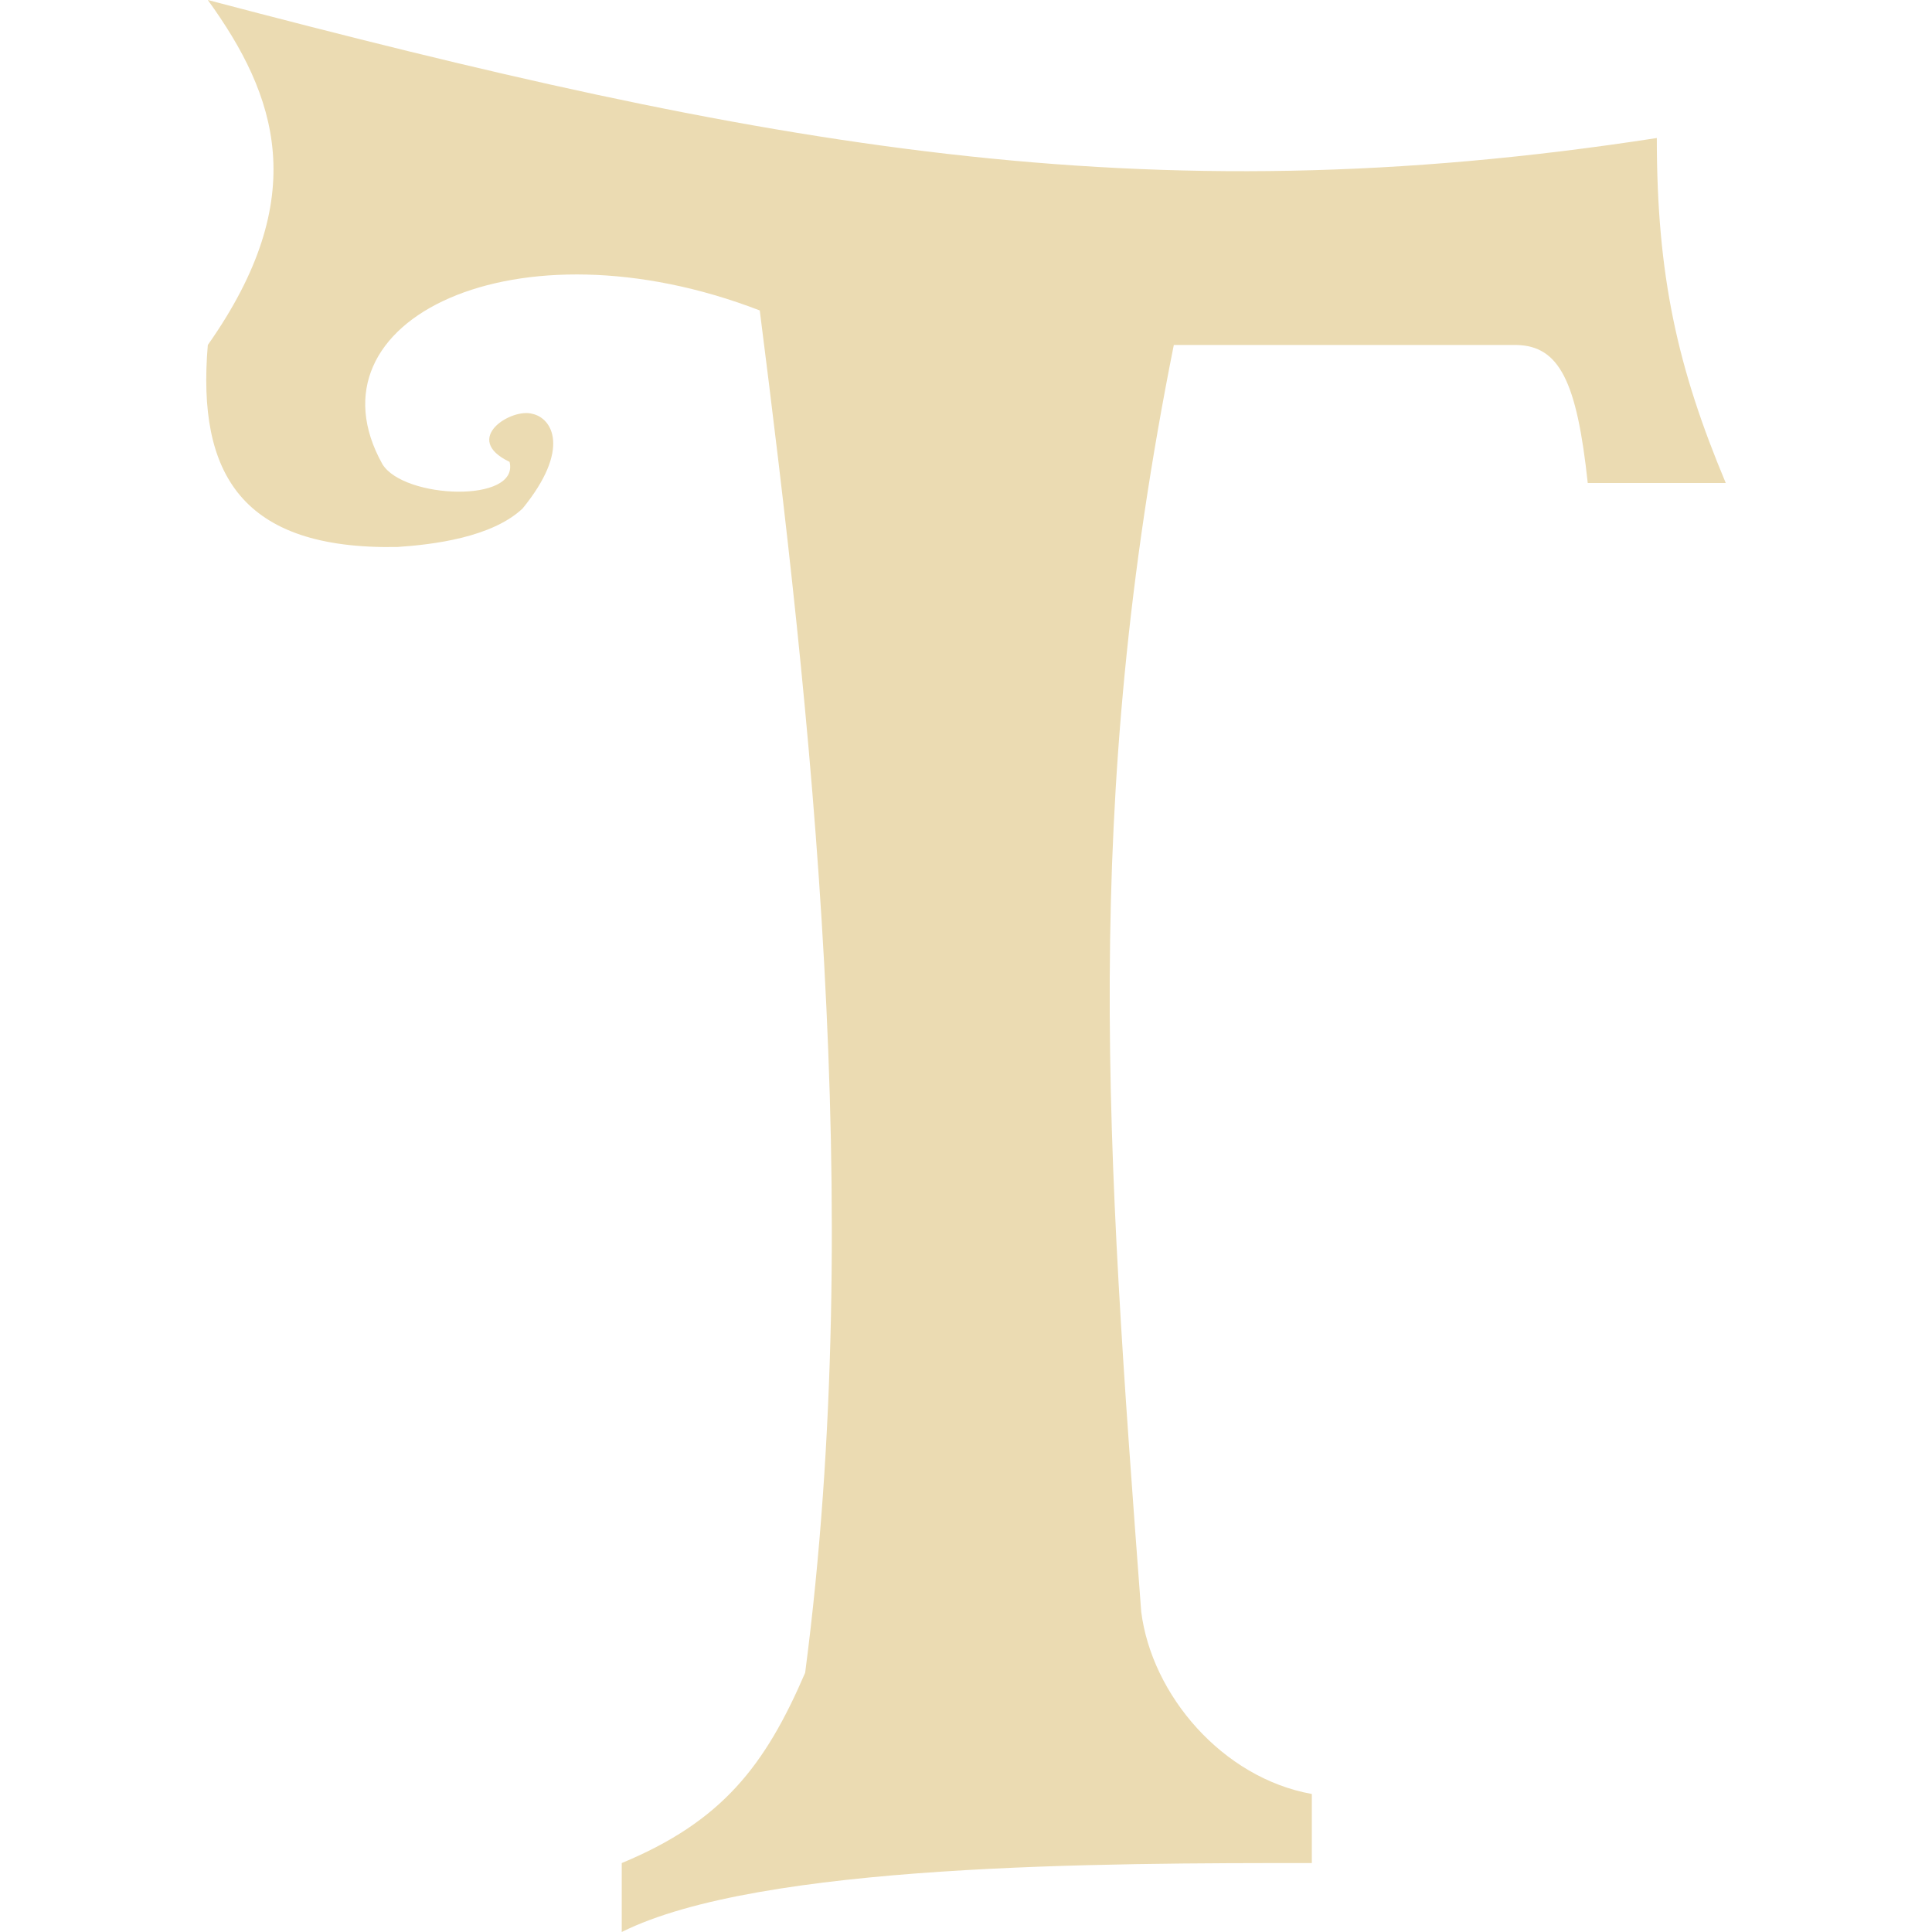
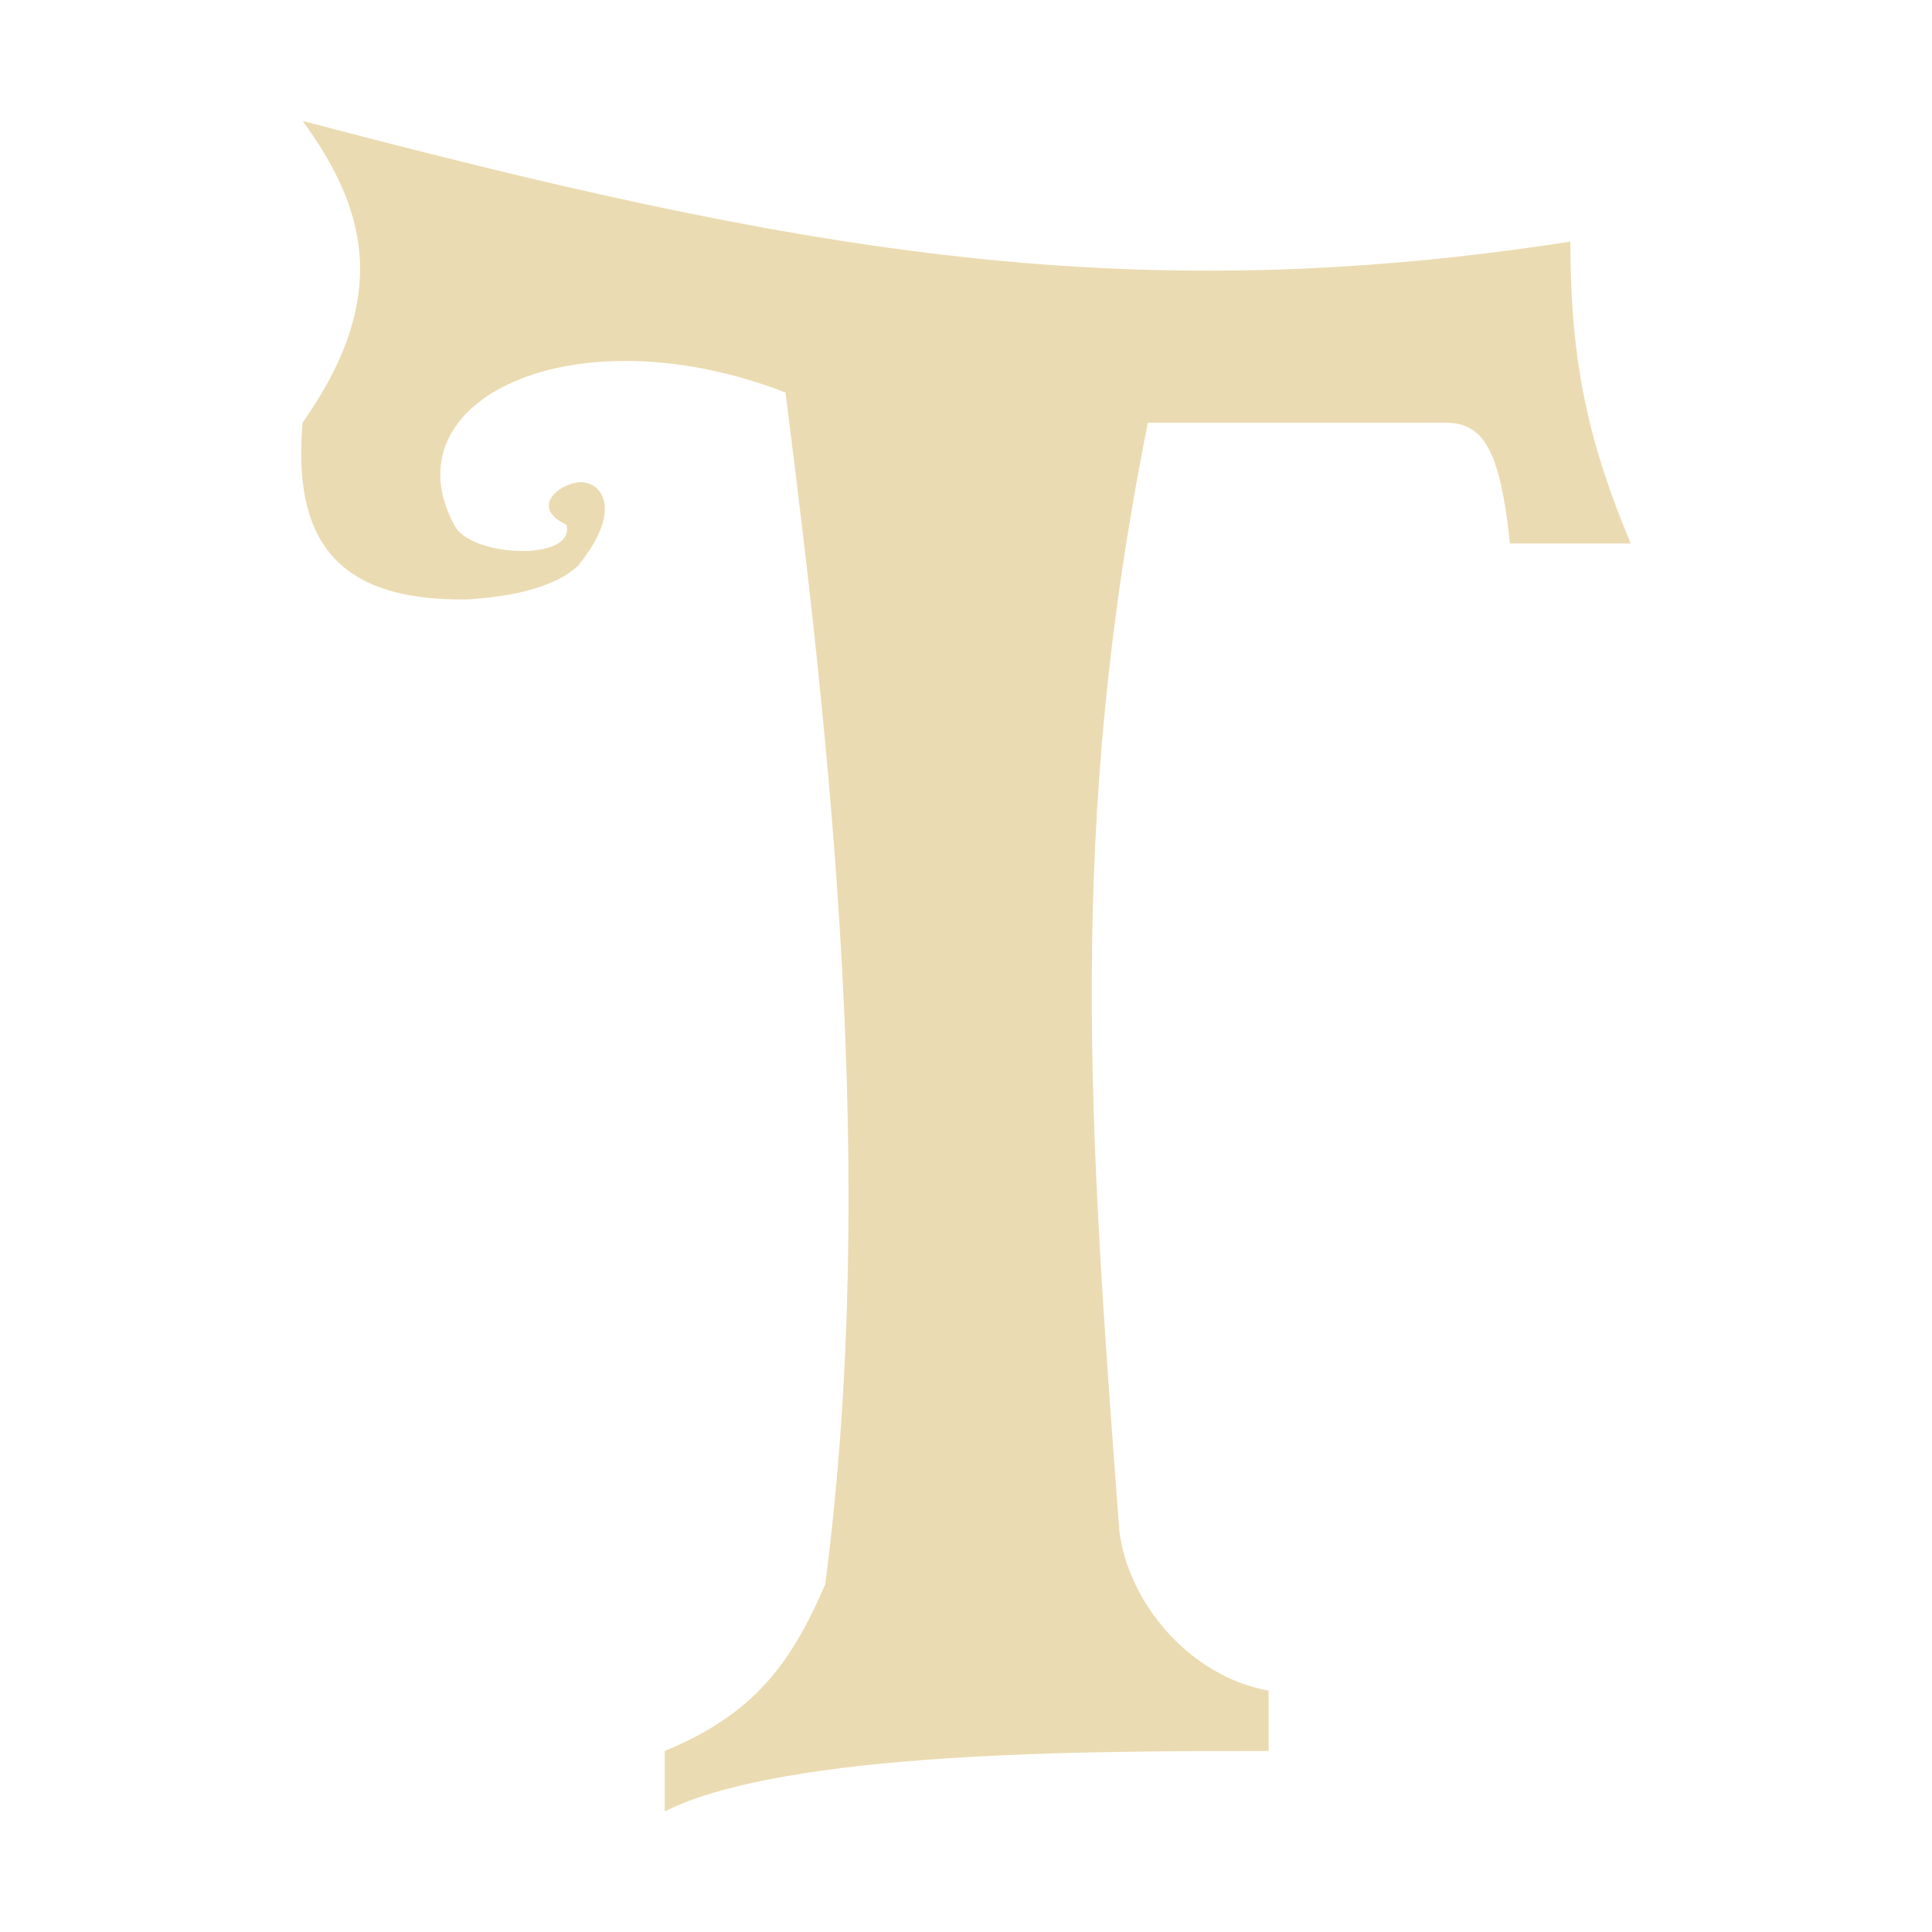
- <svg xmlns="http://www.w3.org/2000/svg" style="isolation:isolate" width="16" height="16" viewBox="0 0 16 16">
+ <svg xmlns="http://www.w3.org/2000/svg" width="16" height="16" version="1.1">
  <defs>
-     <style id="current-color-scheme" type="text/css">
-    .ColorScheme-Text { color:#ebdbb2; } .ColorScheme-Highlight { color:#458588; }
-   </style>
-     <linearGradient id="arrongin" x1="0%" x2="0%" y1="0%" y2="100%">
-       <stop offset="0%" style="stop-color:#d79921; stop-opacity:1" />
-       <stop offset="100%" style="stop-color:#b57614; stop-opacity:1" />
-     </linearGradient>
-     <linearGradient id="aurora" x1="0%" x2="0%" y1="0%" y2="100%">
-       <stop offset="0%" style="stop-color:#83a598; stop-opacity:1" />
-       <stop offset="100%" style="stop-color:#b16286; stop-opacity:1" />
-     </linearGradient>
-     <linearGradient id="fitdance" x1="0%" x2="0%" y1="0%" y2="100%">
-       <stop offset="0%" style="stop-color:#8ec07c; stop-opacity:1" />
-       <stop offset="100%" style="stop-color:#458588; stop-opacity:1" />
-     </linearGradient>
-     <linearGradient id="oomox" x1="0%" x2="0%" y1="0%" y2="100%">
-       <stop offset="0%" style="stop-color:#458588; stop-opacity:1" />
-       <stop offset="100%" style="stop-color:#928374; stop-opacity:1" />
-     </linearGradient>
-     <linearGradient id="rainblue" x1="0%" x2="0%" y1="0%" y2="100%">
-       <stop offset="0%" style="stop-color:#b8bb26; stop-opacity:1" />
-       <stop offset="100%" style="stop-color:#076678; stop-opacity:1" />
-     </linearGradient>
-     <linearGradient id="sunrise" x1="0%" x2="0%" y1="0%" y2="100%">
-       <stop offset="0%" style="stop-color: #fe8019; stop-opacity:1" />
-       <stop offset="100%" style="stop-color: #fabd2f; stop-opacity:1" />
-     </linearGradient>
-     <linearGradient id="telinkrin" x1="0%" x2="0%" y1="0%" y2="100%">
-       <stop offset="0%" style="stop-color: #83a598; stop-opacity:1" />
-       <stop offset="100%" style="stop-color: #83a598; stop-opacity:1" />
-     </linearGradient>
-     <linearGradient id="60spsycho" x1="0%" x2="0%" y1="0%" y2="100%">
-       <stop offset="0%" style="stop-color: #fb4934; stop-opacity:1" />
-       <stop offset="25%" style="stop-color: #fabd2f; stop-opacity:1" />
-       <stop offset="50%" style="stop-color: #fe8019; stop-opacity:1" />
-       <stop offset="100%" style="stop-color: #689d6a; stop-opacity:1" />
-     </linearGradient>
-     <linearGradient id="90ssummer" x1="0%" x2="0%" y1="0%" y2="100%">
-       <stop offset="0%" style="stop-color: #b16286; stop-opacity:1" />
-       <stop offset="20%" style="stop-color: #8ec07c; stop-opacity:1" />
-       <stop offset="50%" style="stop-color: #fabd2f; stop-opacity:1" />
-       <stop offset="100%" style="stop-color: #458588; stop-opacity:1" />
-     </linearGradient>
-     <linearGradient id="cyberneon" x1="0%" x2="0%" y1="0%" y2="100%">
-       <stop offset="0" style="stop-color:#83a598; stop-opacity:1" />
-       <stop offset="1" style="stop-color:#b16286; stop-opacity:1" />
-     </linearGradient>
+     <style type="text/css" id="current-color-scheme">.ColorScheme-Text { color:#ebdbb2; } .ColorScheme-Highlight { color:#458588; }</style>
  </defs>
-   <path style="fill:currentColor" class="ColorScheme-Text" d="M 1.721 0 C 2.293 0.791 2.585 1.631 1.721 2.857 C 1.63 3.93 2.005 4.553 3.289 4.53 C 3.592 4.51 4.074 4.45 4.328 4.211 C 4.729 3.719 4.574 3.462 4.408 3.427 C 4.236 3.377 3.82 3.634 4.22 3.825 C 4.304 4.169 3.344 4.133 3.167 3.844 C 2.501 2.651 4.274 1.793 6.292 2.571 C 6.706 5.828 7.175 9.977 6.668 13.853 C 6.337 14.622 5.981 15.084 5.149 15.429 L 5.149 16 C 6.292 15.429 9.149 15.429 10.864 15.429 L 10.864 14.857 C 10.124 14.724 9.538 14.038 9.451 13.347 C 9.163 9.505 8.954 6.691 9.721 2.857 L 12.56 2.857 C 12.914 2.865 13.059 3.159 13.149 4 L 14.292 4 C 13.893 3.048 13.721 2.286 13.721 1.143 C 9.452 1.803 6.337 1.216 1.721 0 Z" />
+   <path class="ColorScheme-Text" fill="currentColor" d="m2.506 1c0.5 0.692 0.756 1.427 0 2.5-0.08 0.939 0.248 1.484 1.372 1.464 0.265-0.018 0.687-0.07 0.909-0.279 0.351-0.43 0.215-0.655 0.07-0.686-0.15-0.044-0.514 0.181-0.165 0.348 0.073 0.301-0.766 0.27-0.921 0.017-0.583-1.044 0.969-1.795 2.734-1.114 0.362 2.85 0.773 6.48 0.329 9.872-0.29 0.673-0.601 1.077-1.329 1.379v0.5c1-0.5 3.5-0.5 5.001-0.5v-0.5c-0.647-0.116-1.16-0.717-1.236-1.321-0.252-3.362-0.435-5.824 0.236-9.179h2.484c0.31 7e-3 0.437 0.264 0.515 1h1c-0.349-0.833-0.5-1.5-0.5-2.5-3.735 0.578-6.461 0.064-10.5-1z" />
</svg>
